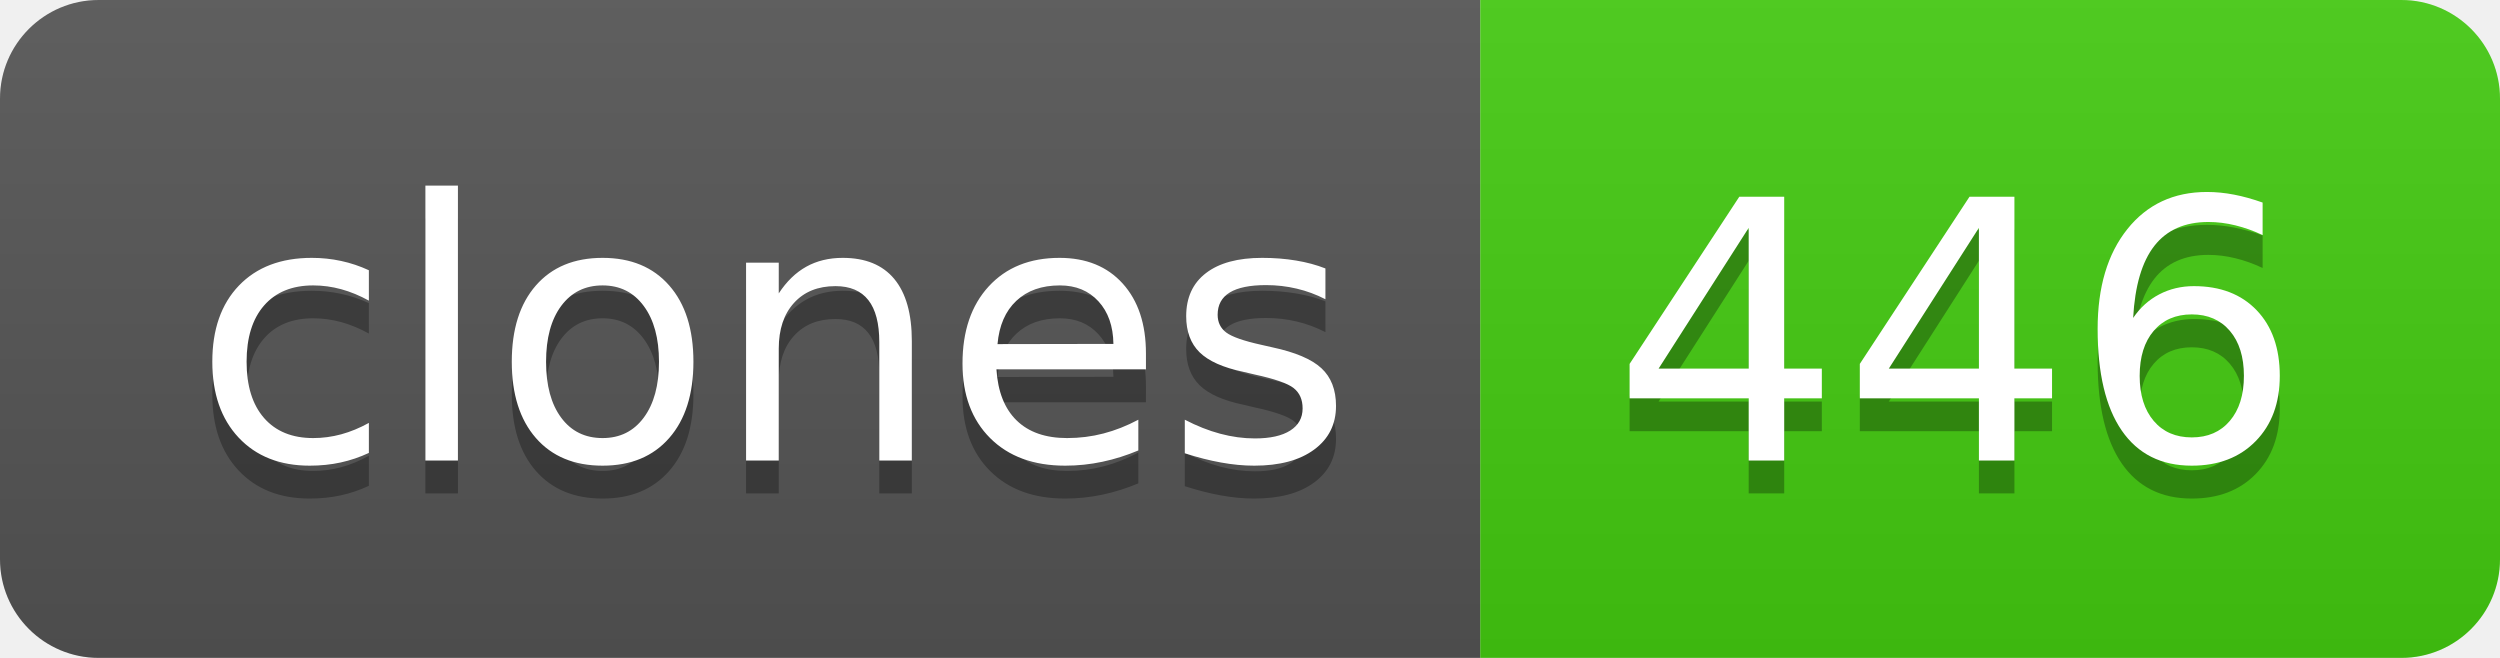
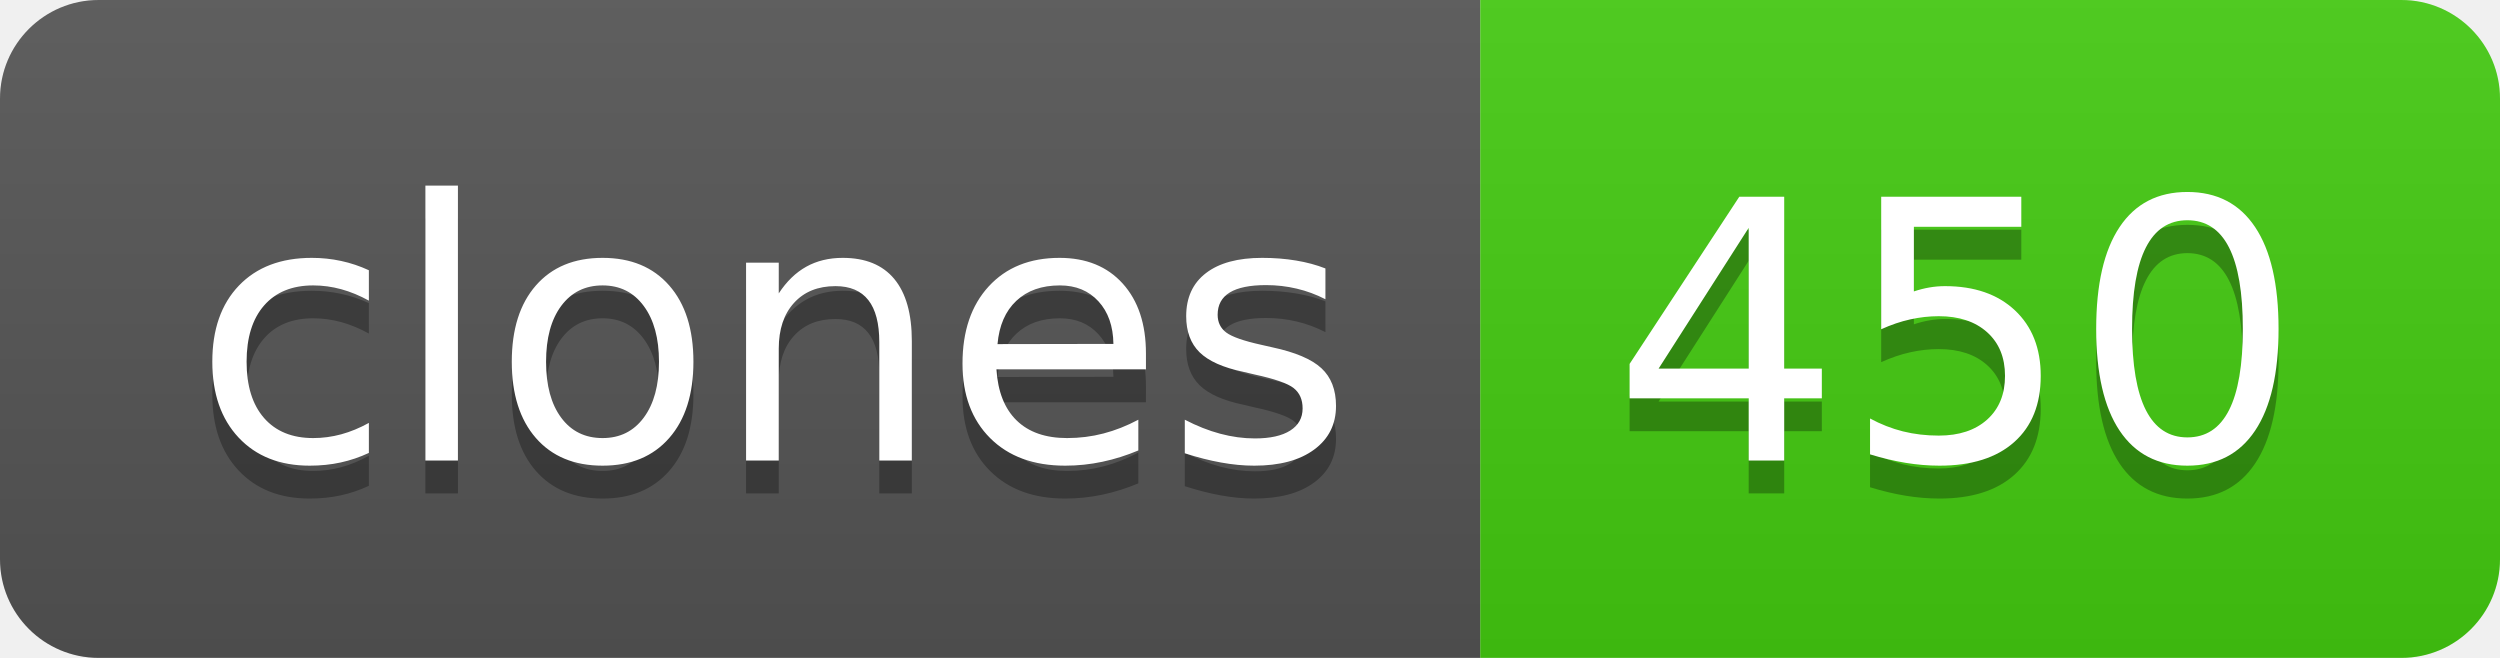
- <svg xmlns="http://www.w3.org/2000/svg" width="76" height="20" role="img" aria-label="clones: 446">
+ <svg xmlns="http://www.w3.org/2000/svg" width="76" height="20" role="img" aria-label="clones: 450">
  <linearGradient id="s" x2="0" y2="100%">
    <stop offset="0" stop-color="#bbb" stop-opacity=".1" />
    <stop offset="1" stop-opacity=".1" />
  </linearGradient>
  <clipPath id="r">
    <rect width="76" height="20" rx="3" fill="#fff" />
  </clipPath>
  <g clip-path="url(#r)">
    <rect width="45" height="20" fill="#555" />
    <rect x="45" width="31" height="20" fill="#4c1" />
    <rect width="76" height="20" fill="url(#s)" />
  </g>
  <g fill="#fff" text-anchor="middle" font-family="Verdana,Geneva,DejaVu Sans,sans-serif" text-rendering="geometricPrecision" font-size="110">
    <text aria-hidden="true" x="235" y="150" fill="#010101" fill-opacity=".3" transform="scale(.1)" textLength="350">clones</text>
    <text x="235" y="140" transform="scale(.1)" fill="#fff" textLength="350">clones</text>
-     <text aria-hidden="true" x="595" y="150" fill="#010101" fill-opacity=".3" transform="scale(.1)" textLength="210">446</text>
-     <text x="595" y="140" transform="scale(.1)" fill="#fff" textLength="210">446</text>
+     <text aria-hidden="true" x="595" y="150" fill="#010101" fill-opacity=".3" transform="scale(.1)" textLength="210">450</text>
+     <text x="595" y="140" transform="scale(.1)" fill="#fff" textLength="210">450</text>
  </g>
</svg>
